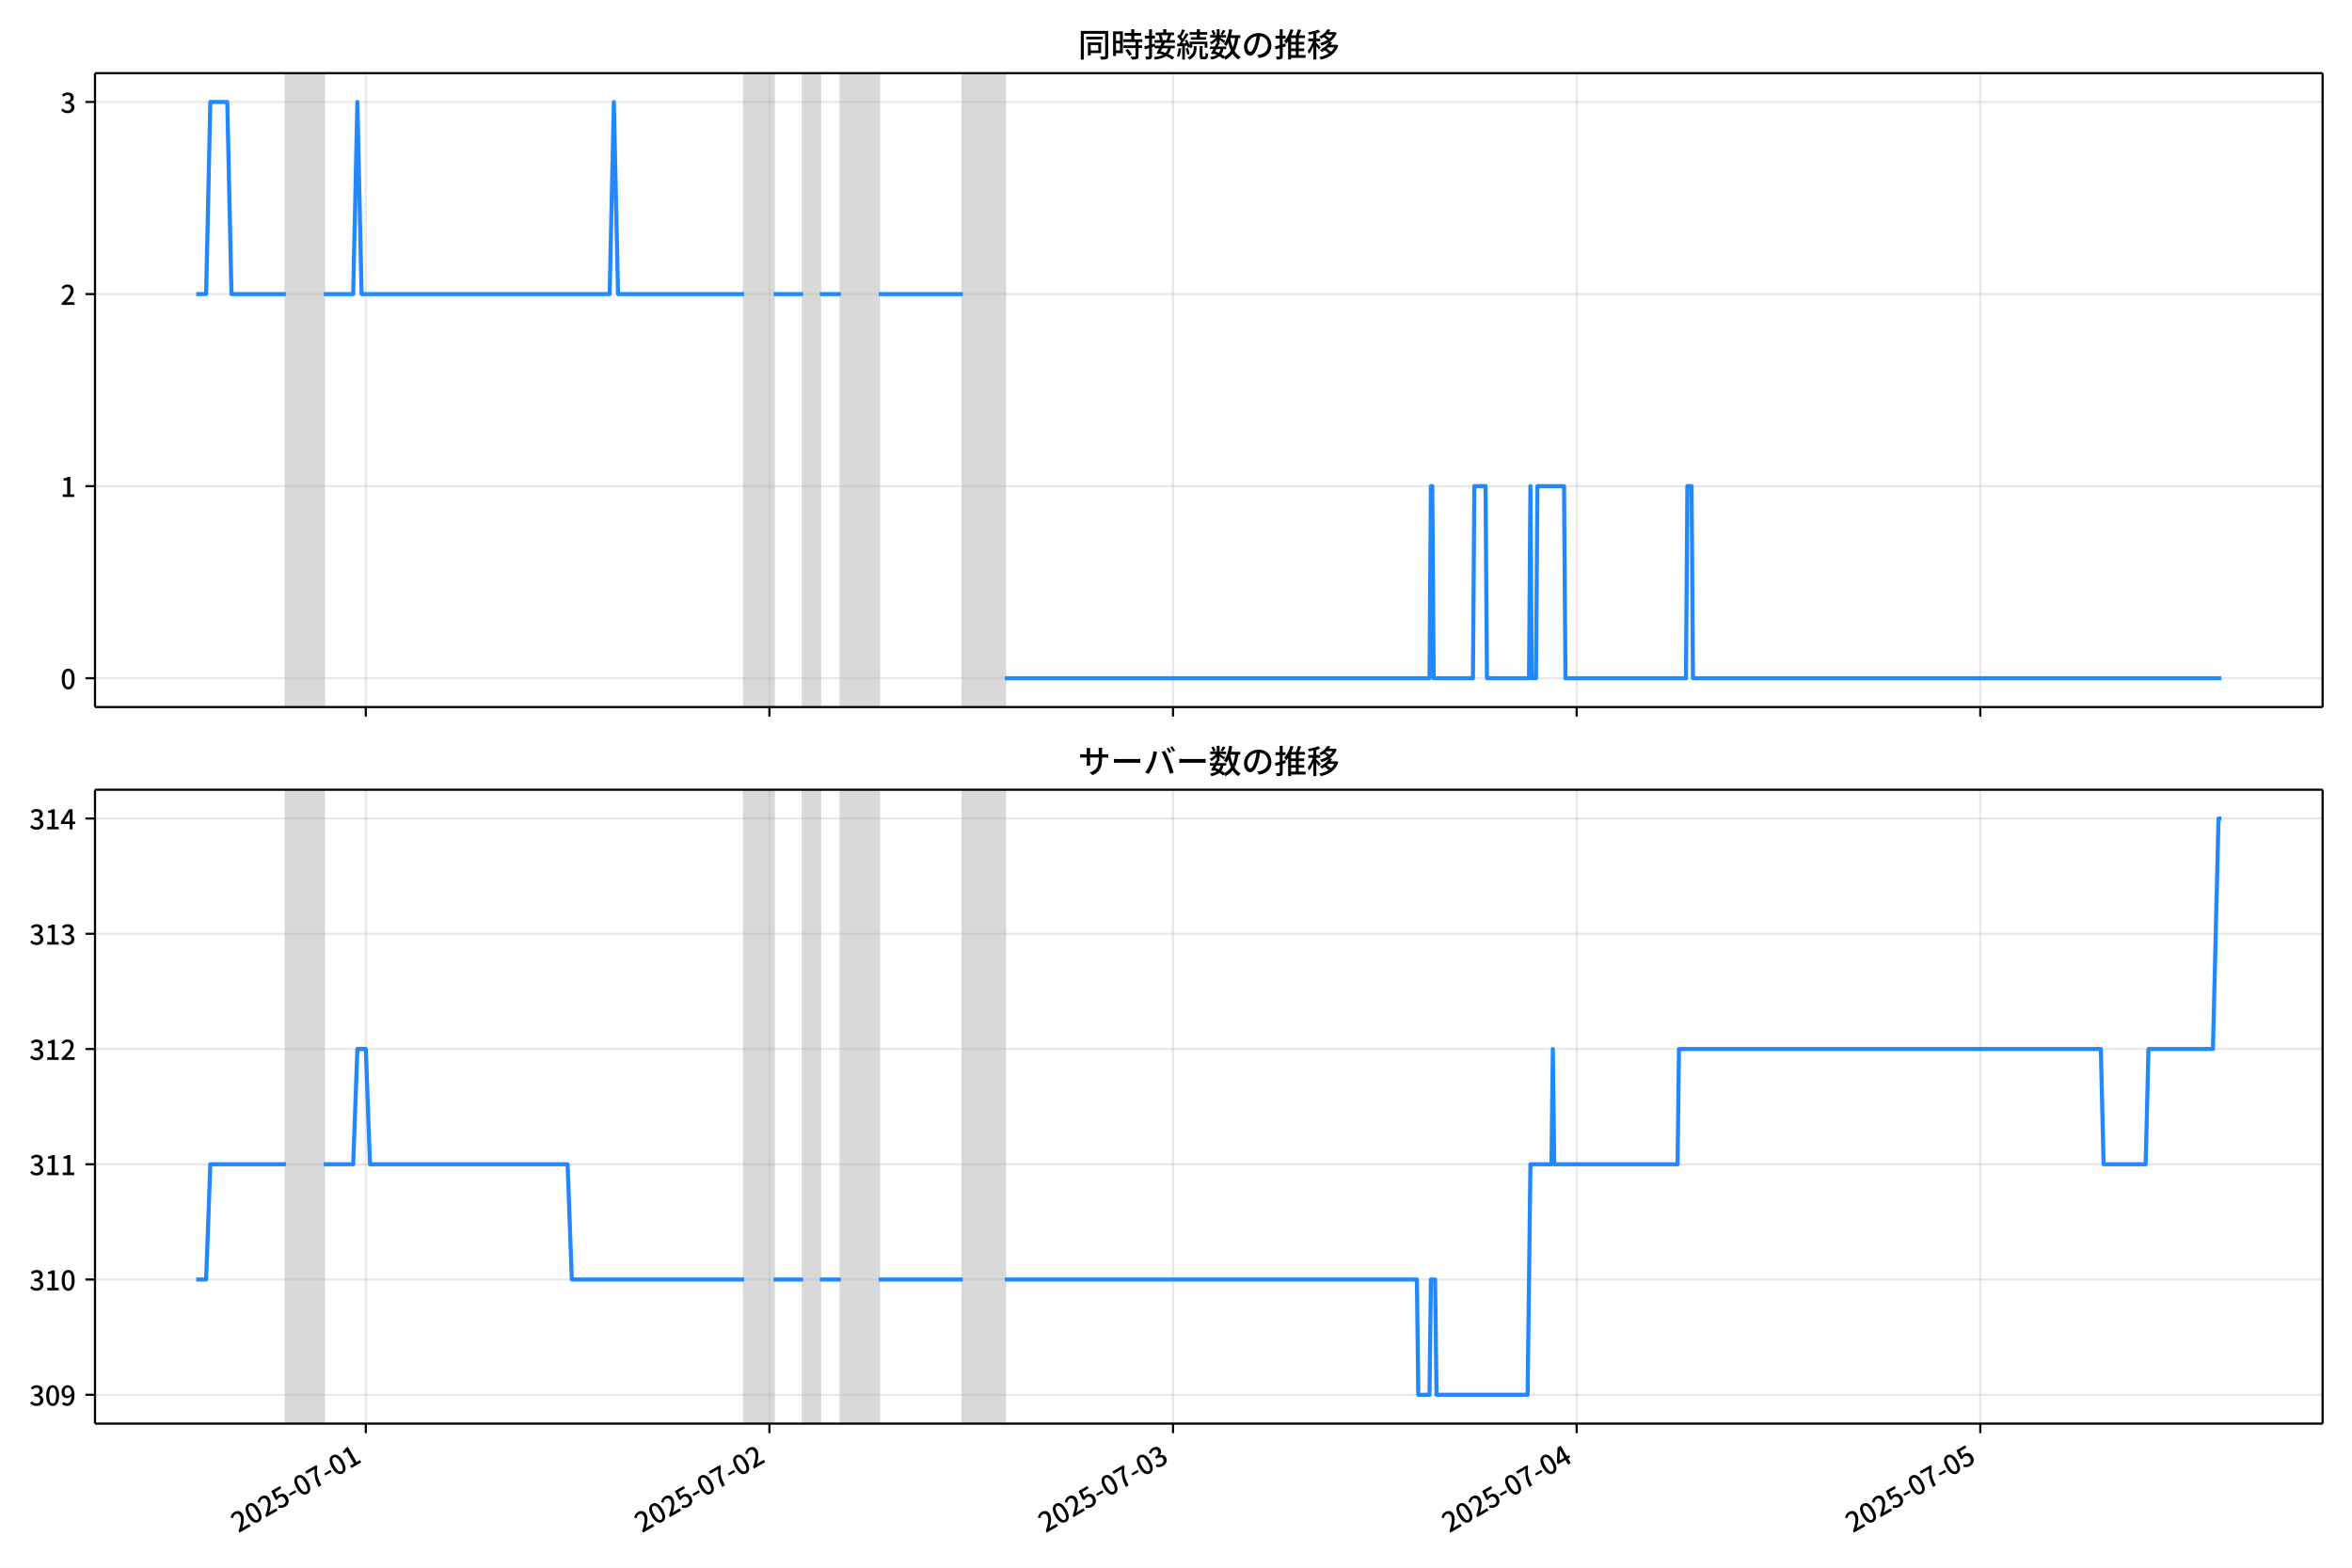
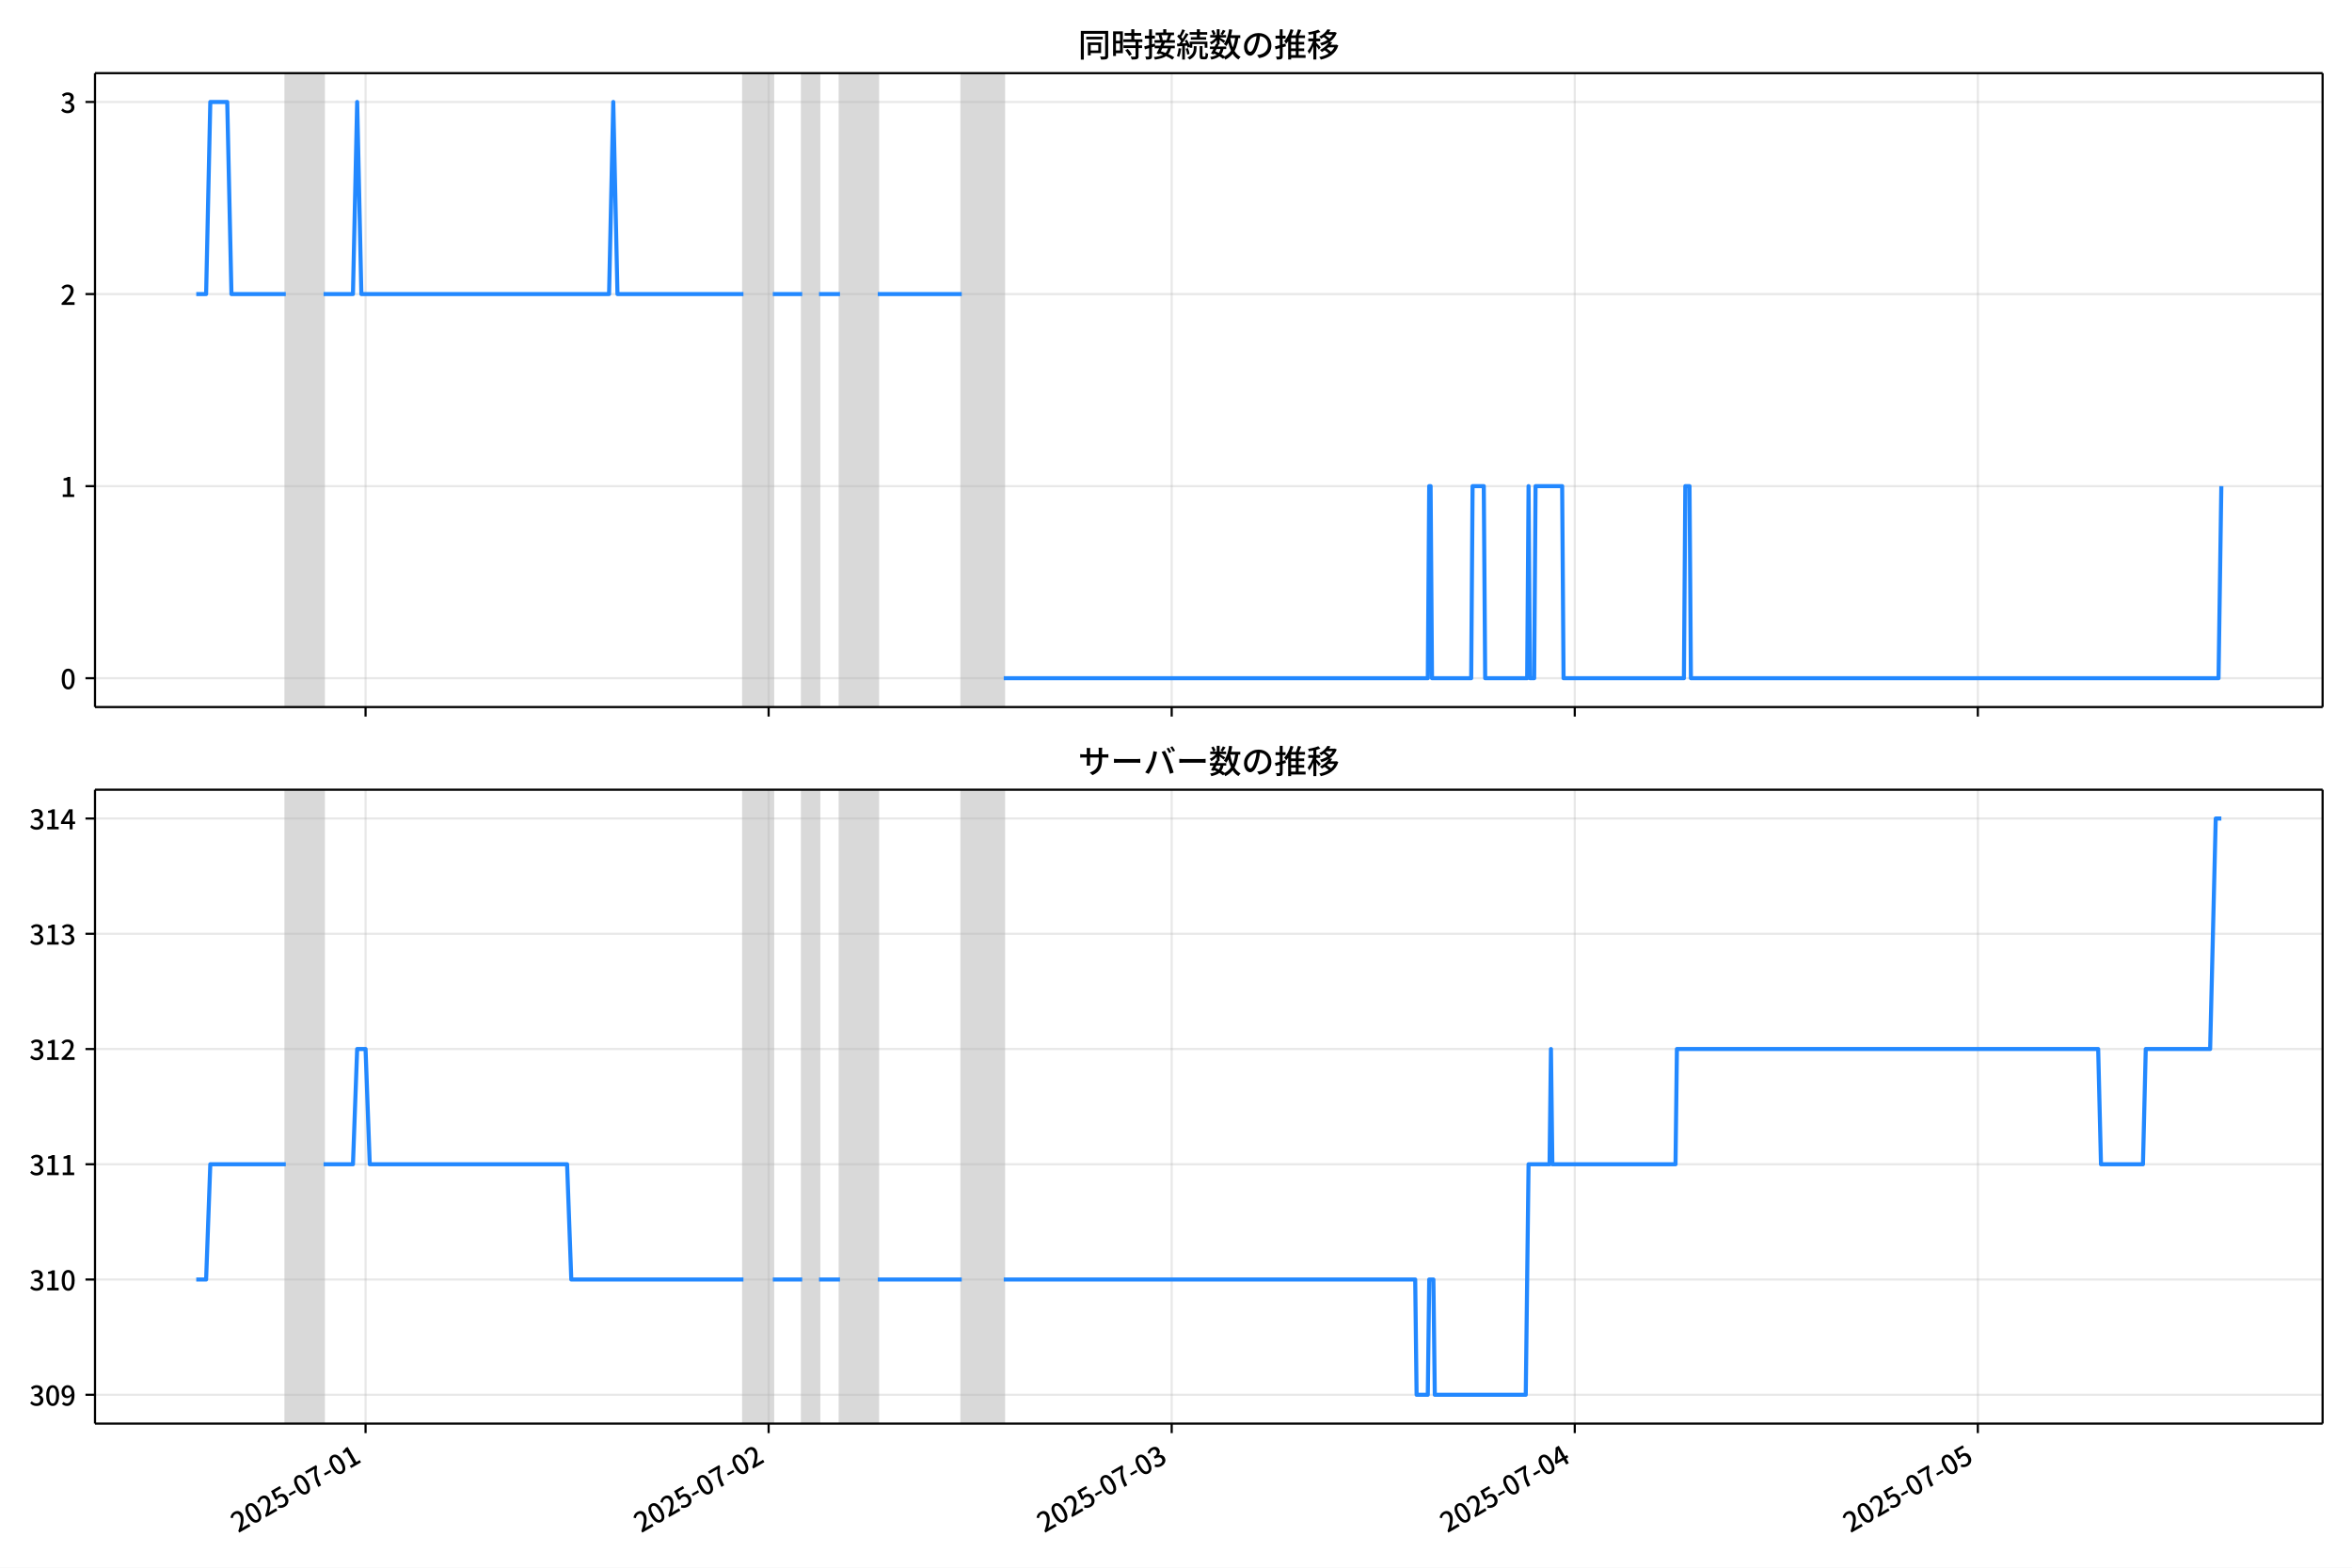
<svg xmlns="http://www.w3.org/2000/svg" xmlns:xlink="http://www.w3.org/1999/xlink" version="1.1" viewBox="0 0 864 576">
  <defs>
    <style type="text/css">*{stroke-linejoin: round; stroke-linecap: butt}</style>
  </defs>
  <g id="y">
    <g id="z">
      <path d="m0 576h864v-576h-864z" fill="#fff" />
    </g>
    <g id="aa">
      <g id="ab">
        <path d="m34.9 259.78h818.3v-232.9h-818.3z" fill="#fff" />
      </g>
      <g id="ac">
-         <path d="m105.03 259.78h13.9v-232.9h-13.9z" clip-path="url(#c)" fill="#808080" opacity=".3" stroke="#808080" />
+         <path d="m104.98 259.78h13.881v-232.9h-13.881z" clip-path="url(#c)" fill="#808080" opacity=".3" stroke="#808080" />
      </g>
      <g id="ad">
-         <path d="m273.38 259.78h10.811v-232.9h-10.811z" clip-path="url(#c)" fill="#808080" opacity=".3" stroke="#808080" />
+         <path d="m273.1 259.78h10.796v-232.9h-10.796z" clip-path="url(#c)" fill="#808080" opacity=".3" stroke="#808080" />
      </g>
      <g id="ae">
-         <path d="m295 259.78h6.178v-232.9h-6.178z" clip-path="url(#c)" fill="#808080" opacity=".3" stroke="#808080" />
+         <path d="m294.69 259.78h6.169v-232.9h-6.169z" clip-path="url(#c)" fill="#808080" opacity=".3" stroke="#808080" />
      </g>
      <g id="af">
-         <path d="m308.9 259.78h13.9v-232.9h-13.9z" clip-path="url(#c)" fill="#808080" opacity=".3" stroke="#808080" />
+         <path d="m308.57 259.78h13.881v-232.9h-13.881z" clip-path="url(#c)" fill="#808080" opacity=".3" stroke="#808080" />
      </g>
      <g id="ag">
-         <path d="m353.69 259.78h15.445v-232.9h-15.445z" clip-path="url(#c)" fill="#808080" opacity=".3" stroke="#808080" />
+         <path d="m353.3 259.78h15.423v-232.9h-15.423z" clip-path="url(#c)" fill="#808080" opacity=".3" stroke="#808080" />
      </g>
      <g id="ah">
        <g id="ai">
          <g id="aj">
-             <path d="m134.37 259.78v-232.9" clip-path="url(#c)" fill="none" stroke="#b0b0b0" stroke-linecap="square" stroke-opacity=".3" stroke-width=".8" />
+             <path d="m134.29 259.78v-232.9" clip-path="url(#c)" fill="none" stroke="#b0b0b0" stroke-linecap="square" stroke-opacity=".3" stroke-width=".8" />
          </g>
          <g id="ak">
            <defs>
              <path id="e" d="m0 0v3.5" stroke="#000" stroke-width=".8" />
            </defs>
-             <use x="134.374" y="259.778" stroke="#000000" stroke-width=".8" xlink:href="#e" />
+             <use x="134.288" y="259.778" stroke="#000000" stroke-width=".8" xlink:href="#e" />
          </g>
        </g>
        <g id="al">
          <g id="am">
-             <path d="m282.64 259.78v-232.9" clip-path="url(#c)" fill="none" stroke="#b0b0b0" stroke-linecap="square" stroke-opacity=".3" stroke-width=".8" />
+             <path d="m282.35 259.78v-232.9" clip-path="url(#c)" fill="none" stroke="#b0b0b0" stroke-linecap="square" stroke-opacity=".3" stroke-width=".8" />
          </g>
          <g id="an">
-             <use x="282.644" y="259.778" stroke="#000000" stroke-width=".8" xlink:href="#e" />
+             <use x="282.353" y="259.778" stroke="#000000" stroke-width=".8" xlink:href="#e" />
          </g>
        </g>
        <g id="ao">
          <g id="ap">
-             <path d="m430.91 259.78v-232.9" clip-path="url(#c)" fill="none" stroke="#b0b0b0" stroke-linecap="square" stroke-opacity=".3" stroke-width=".8" />
+             <path d="m430.42 259.78v-232.9" clip-path="url(#c)" fill="none" stroke="#b0b0b0" stroke-linecap="square" stroke-opacity=".3" stroke-width=".8" />
          </g>
          <g id="aq">
-             <use x="430.914" y="259.778" stroke="#000000" stroke-width=".8" xlink:href="#e" />
+             <use x="430.418" y="259.778" stroke="#000000" stroke-width=".8" xlink:href="#e" />
          </g>
        </g>
        <g id="ar">
          <g id="as">
-             <path d="m579.18 259.78v-232.9" clip-path="url(#c)" fill="none" stroke="#b0b0b0" stroke-linecap="square" stroke-opacity=".3" stroke-width=".8" />
+             <path d="m578.48 259.78v-232.9" clip-path="url(#c)" fill="none" stroke="#b0b0b0" stroke-linecap="square" stroke-opacity=".3" stroke-width=".8" />
          </g>
          <g id="at">
-             <use x="579.184" y="259.778" stroke="#000000" stroke-width=".8" xlink:href="#e" />
+             <use x="578.483" y="259.778" stroke="#000000" stroke-width=".8" xlink:href="#e" />
          </g>
        </g>
        <g id="au">
          <g id="av">
-             <path d="m727.45 259.78v-232.9" clip-path="url(#c)" fill="none" stroke="#b0b0b0" stroke-linecap="square" stroke-opacity=".3" stroke-width=".8" />
+             <path d="m726.55 259.78v-232.9" clip-path="url(#c)" fill="none" stroke="#b0b0b0" stroke-linecap="square" stroke-opacity=".3" stroke-width=".8" />
          </g>
          <g id="aw">
-             <use x="727.454" y="259.778" stroke="#000000" stroke-width=".8" xlink:href="#e" />
+             <use x="726.549" y="259.778" stroke="#000000" stroke-width=".8" xlink:href="#e" />
          </g>
        </g>
      </g>
      <g id="ax">
        <g id="ay">
          <g id="az">
            <path d="m34.9 249.19h818.3" clip-path="url(#c)" fill="none" stroke="#b0b0b0" stroke-linecap="square" stroke-opacity=".3" stroke-width=".8" />
          </g>
          <g id="ba">
            <defs>
              <path id="f" d="m0 0h-3.5" stroke="#000" stroke-width=".8" />
            </defs>
            <use x="34.9" y="249.191" stroke="#000000" stroke-width=".8" xlink:href="#f" />
          </g>
          <g id="bb">
            <g transform="translate(22.2 253.18) scale(.1 -.1)">
              <defs>
                <path id="a" transform="scale(.015625)" d="m1830-90q-460 0-806 275-346 276-535 823-188 547-188 1366 0 820 188 1357 189 538 535 803 346 266 806 266 461 0 800-269 340-269 528-803 189-534 189-1354 0-819-189-1366-188-547-528-823-339-275-800-275zm0 589q237 0 422 185 186 186 288 599 103 413 103 1091 0 679-103 1082-102 403-288 582-185 180-422 180-236 0-422-180-186-179-292-582-105-403-105-1082 0-678 105-1091 106-413 292-599 186-185 422-185z" />
              </defs>
              <use xlink:href="#a" />
            </g>
          </g>
        </g>
        <g id="bc">
          <g id="bd">
            <path d="m34.9 178.62h818.3" clip-path="url(#c)" fill="none" stroke="#b0b0b0" stroke-linecap="square" stroke-opacity=".3" stroke-width=".8" />
          </g>
          <g id="be">
            <use x="34.9" y="178.616" stroke="#000000" stroke-width=".8" xlink:href="#f" />
          </g>
          <g id="bf">
            <g transform="translate(22.2 182.6) scale(.1 -.1)">
              <defs>
                <path id="i" transform="scale(.015625)" d="m544 0v608h1037v3277h-845v467q333 58 579 147 247 90 451 218h557v-4109h915v-608h-2694z" />
              </defs>
              <use xlink:href="#i" />
            </g>
          </g>
        </g>
        <g id="bg">
          <g id="bh">
            <path d="m34.9 108.04h818.3" clip-path="url(#c)" fill="none" stroke="#b0b0b0" stroke-linecap="square" stroke-opacity=".3" stroke-width=".8" />
          </g>
          <g id="bi">
            <use x="34.9" y="108.041" stroke="#000000" stroke-width=".8" xlink:href="#f" />
          </g>
          <g id="bj">
            <g transform="translate(22.2 112.03) scale(.1 -.1)">
              <defs>
                <path id="d" transform="scale(.015625)" d="m282 0v429q697 621 1164 1136 468 515 701 956 234 442 234 826 0 256-87 451-86 196-262 301-176 106-445 106-275 0-506-151-230-150-422-368l-416 410q301 333 637 518 336 186 803 186 429 0 749-176t496-493 176-745q0-455-224-919t-615-935q-390-470-889-950 186 20 394 36t374 16h1184v-634h-3046z" />
              </defs>
              <use xlink:href="#d" />
            </g>
          </g>
        </g>
        <g id="bk">
          <g id="bl">
            <path d="m34.9 37.466h818.3" clip-path="url(#c)" fill="none" stroke="#b0b0b0" stroke-linecap="square" stroke-opacity=".3" stroke-width=".8" />
          </g>
          <g id="bm">
            <use x="34.9" y="37.466" stroke="#000000" stroke-width=".8" xlink:href="#f" />
          </g>
          <g id="bn">
            <g transform="translate(22.2 41.451) scale(.1 -.1)">
              <defs>
                <path id="h" transform="scale(.015625)" d="m1715-90q-371 0-656 90t-503 240q-217 150-377 323l359 474q211-205 479-359 269-153 634-153 269 0 467 92 199 93 311 266t112 423q0 256-125 451t-429 300q-304 106-835 106v551q467 0 732 105 266 106 384 291 119 186 119 423 0 307-192 489-192 183-531 183-269 0-503-119-233-118-438-316l-384 460q282 256 614 413 333 157 737 157 422 0 748-144 327-144 512-413 186-269 186-659 0-403-221-685-221-281-592-422v-26q269-70 490-227t349-400 128-557q0-422-215-726-214-304-573-468-358-163-787-163z" />
              </defs>
              <use xlink:href="#h" />
            </g>
          </g>
        </g>
      </g>
      <g id="bo">
-         <path d="m72.095 108.04h3.626l1.541-70.575h6.229l1.548 70.575h19.989m13.9 0h10.811l1.544-70.575 1.544 70.575h91.124l1.544-70.575 1.544 70.575h46.334m10.811 0h10.811m6.178 0h7.722m13.9 0h30.89m15.445 141.15h155.99l.515-70.575h.515l.515 70.575h14.415l.515-70.575h4.119l.515 70.575h15.445l.515-70.575.515 70.575h1.544l.515-70.575h9.782l.515 70.575h44.275l.515-70.575h1.544l.515 70.575h194.09v0" clip-path="url(#c)" fill="none" stroke="#28f" stroke-linecap="square" stroke-width="1.5" />
+         <path d="m72.095 108.04h3.621l1.539-70.575h6.221l1.546 70.575h19.961m13.881 0h10.796l1.542-70.575 1.542 70.575h90.998l1.542-70.575 1.542 70.575h46.27m10.796 0h10.796m6.169 0h7.712m13.881 0h30.847m15.423 141.15h155.78l.514-70.575h.514l.514 70.575h14.395l.514-70.575h4.113l.514 70.575h15.423l.514-70.575.514 70.575h1.542l.514-70.575h9.768l.514 70.575h44.214l.514-70.575h1.542l.514 70.575h193.82l1.028-70.575v0" clip-path="url(#c)" fill="none" stroke="#28f" stroke-linecap="square" stroke-width="1.5" />
      </g>
      <g id="bp">
        <path d="m34.9 259.78v-232.9" fill="none" stroke="#000" stroke-linecap="square" stroke-width=".8" />
      </g>
      <g id="bq">
        <path d="m853.2 259.78v-232.9" fill="none" stroke="#000" stroke-linecap="square" stroke-width=".8" />
      </g>
      <g id="br">
        <path d="m34.9 259.78h818.3" fill="none" stroke="#000" stroke-linecap="square" stroke-width=".8" />
      </g>
      <g id="bs">
        <path d="m34.9 26.88h818.3" fill="none" stroke="#000" stroke-linecap="square" stroke-width=".8" />
      </g>
      <g id="bt">
        <g transform="translate(396.05 20.88) scale(.12 -.12)">
          <defs>
            <path id="u" transform="scale(.015625)" d="m1587 3936h3232v-518h-3232v518zm320-1114h557v-2534h-557v2534zm301 0h2291v-2086h-2291v512h1734v1069h-1734v505zm-1683 2260h5113v-570h-4524v-5056h-589v5626zm4768 0h595v-4896q0-250-67-397t-227-218q-160-77-426-96t-675-19q-13 83-45 192t-77 218q-45 108-89 185 281-13 527-13 247 0 330 0 83 7 118 42 36 35 36 112v4890z" />
            <path id="s" transform="scale(.015625)" d="m2714 4672h3238v-525h-3238v525zm-244-1235h3712v-538h-3712v538zm20-1184h3635v-531h-3635v531zm1523 3155h595v-2310h-595v2310zm832-2451h589v-2823q0-230-61-364-61-135-227-199-167-70-423-86t-633-16q-20 121-78 285-57 163-121 284 275-6 509-9t310-3q77 6 106 28 29 23 29 93v2810zm-2023-1677 487 282q153-160 313-352t294-381q135-189 206-343l-519-313q-64 153-189 348-124 196-278 394-154 199-314 365zm-2086 3718h1619v-4281h-1619v544h1056v3187h-1056v550zm32-1843h1293v-537h-1293v537zm-320 1843h563v-4832h-563v4832z" />
            <path id="t" transform="scale(.015625)" d="m3866 5408h614v-870h-614v870zm-1479-653h3597v-518h-3597v518zm-230-1485h4e3v-518h-4e3v518zm825 922 519 102q64-160 121-342 58-182 96-352 39-170 45-304l-544-128q-6 134-42 313-35 180-83 365-48 186-112 346zm1856 109 589-71q-96-275-202-557-105-281-195-486l-518 77q58 147 122 329 64 183 118 372t86 336zm-2643-2106h3943v-518h-3943v518zm1408 685 602-115q-167-371-362-784t-390-797-362-685l-525 179q160 288 346 666t368 784 323 752zm-659-2157 358 403q352-102 733-240 381-137 752-304 371-166 697-336 327-169 558-329l-384-461q-218 160-532 336-313 176-685 345-371 170-755 323-384 154-742 263zm1894 1114 583-71q-122-550-353-944-230-393-604-662t-922-435q-547-167-1296-269-25 128-93 269-67 141-137 230 678 64 1168 192t819 349q330 221 531 550 202 330 304 791zm-4684 217q396 90 953 240 557 151 1120 311l77-544q-525-154-1053-311-528-156-963-284l-134 588zm121 2093h1965v-563h-1965v563zm819 1248h576v-5229q0-236-51-374t-192-208q-141-77-355-99-214-23-541-16-13 115-64 288t-109 294q205-6 381-6t234 0q64 0 92 28 29 29 29 93v5229z" />
            <path id="r" transform="scale(.015625)" d="m4058 5408h595v-1798h-595v1798zm-1415-563h3443v-499h-3443v499zm231-992h3008v-499h-3008v499zm-224-877h3475v-1203h-531v729h-2432v-729h-512v1203zm1964-877h551v-1881q0-122 22-157 23-35 106-35 25 0 92 0 68 0 135 0t99 0q51 0 83 54t45 224 19 515q90-70 234-131t259-93q-19-429-83-662-64-234-183-326-118-93-316-93-39 0-103 0t-134 0-138 0q-67 0-99 0-237 0-365 64t-176 218q-48 153-48 422v1881zm-1164-6h550v-455q0-243-48-528-48-284-186-579-137-294-409-572-272-279-727-503-70 90-192 208-121 118-230 195 416 205 665 438 250 234 371 474 122 240 164 467 42 228 42 413v442zm-2240 3309 524-192q-121-244-259-503-137-259-275-496t-259-416l-410 173q122 186 246 438 125 253 240 515 116 263 193 481zm716-743 500-230q-224-359-496-756-272-396-548-764-275-368-518-650l-358 205q179 211 377 483 199 272 387 569 189 298 358 592 170 295 298 551zm-1721-665 307 403q166-154 339-340 173-185 320-364t224-327l-326-460q-77 160-218 348-141 189-314 384-172 196-332 356zm1485-832 435 179q128-211 249-458 122-246 215-474 93-227 137-412l-473-211q-32 185-119 422-86 237-201 486-115 250-243 468zm-1530-583q422 26 998 54 576 29 1184 68l7-499q-570-45-1127-84-556-38-992-70l-70 531zm1702-992 436 135q121-276 214-596t118-556l-454-148q-26 237-112 563-86 327-202 602zm-1363 109 499-83q-57-455-163-897-105-441-253-748-51 32-134 73-83 42-170 83-86 42-144 62 148 294 234 697t131 813zm691 627h525v-2861h-525v2861z" />
            <path id="m" transform="scale(.015625)" d="m224 2022h3187v-499h-3187v499zm51 2247h3111v-487h-3111v487zm1127-1735 563-121q-154-320-333-672t-352-679q-173-326-326-582l-532 173q148 243 324 566t345 669q170 346 311 646zm934-832 563-64q-89-480-262-838t-461-614-701-432-976-298q-25 128-99 269t-157 237q659 102 1085 303 426 202 666 554t342 883zm422 3597 519-211q-147-218-298-436-150-217-278-377l-403 186q121 173 252 413 132 240 208 425zm-1203 109h563v-2957h-563v2957zm-1075-320 448 186q134-192 246-420 112-227 157-393l-467-211q-38 172-147 406t-237 432zm1094-1050 397-236q-160-263-400-529-240-265-519-489-278-224-553-378-51 103-141 237-89 135-179 218 269 109 534 294 266 186 493 416 228 231 368 467zm487-204q83-45 246-145 163-99 352-211t346-211 221-150l-327-423q-83 77-230 198-147 122-317 253-170 132-327 250-156 119-259 189l295 250zm1798 396h2311v-556h-2311v556zm115 1178 615-90q-103-640-263-1235t-384-1101q-224-505-512-889-44 57-134 134t-186 157-166 125q275 339 473 796 199 458 340 995 141 538 217 1108zm1223-1510 614-58q-147-1101-445-1940-297-838-813-1443-515-604-1321-1014-26 71-90 177-64 105-134 208-70 102-128 159 742 346 1212 880 471 535 730 1290 260 755 375 1741zm-1005-135q134-851 387-1597 253-745 659-1305 407-560 1002-874-70-57-154-150-83-93-154-189-70-96-121-179-633 371-1056 988-422 618-688 1434-265 816-425 1783l550 89zm-3309-3065 327 416q377-148 754-330 378-182 701-378 324-195 548-368l-416-435q-211 179-519 378-307 198-666 383-358 186-729 334z" />
            <path id="q" transform="scale(.015625)" d="m3686 4378q-64-493-163-1041-99-547-265-1084-192-653-432-1104t-522-688-595-237q-320 0-596 221-275 221-448 621-172 400-172 931 0 537 220 1017 221 480 611 851 391 372 909 583 519 211 1121 211 576 0 1040-186 464-185 793-515 330-329 502-771 173-441 173-941 0-672-278-1194-278-521-816-851-538-329-1318-444l-378 601q166 20 307 42t263 48q307 70 585 217 279 148 496 375 218 227 342 534 125 308 125 692t-122 713q-121 330-358 573-236 243-582 380-346 138-781 138-525 0-935-186-409-185-694-489-284-304-432-656-147-352-147-678 0-365 89-605 90-240 224-355 135-115 276-115t288 144 297 457q151 314 298 800 147 461 246 982 100 522 145 1021l684-12z" />
            <path id="n" transform="scale(.015625)" d="m2995 2925h2893v-519h-2893v519zm0-1280h2893v-519h-2893v519zm-64-1299h3232v-557h-3232v557zm1312 3577h563v-3763h-563v3763zm429 1466 634-141q-154-390-340-794-185-403-339-684l-512 140q103 199 208 458 106 259 195 528 90 269 154 493zm-1472 25 582-147q-153-518-371-1018-217-499-483-931t-573-758q-38 64-109 160-70 96-147 198-77 103-141 160 416 416 733 1034t509 1302zm128-1203h2720v-537h-2720v-4205h-582v4422l313 320h269zm-3174-2157q396 90 953 240 557 151 1120 311l77-544q-525-154-1053-311-528-156-963-284l-134 588zm121 2093h1965v-563h-1965v563zm819 1248h576v-5229q0-236-51-374t-192-208q-141-77-355-99-214-23-541-16-13 115-64 288t-109 294q205-6 381-6t234 0q64 0 92 28 29 29 29 93v5229z" />
            <path id="l" transform="scale(.015625)" d="m4051 5402 595-109q-281-493-729-941t-1107-806q-39 64-106 144t-141 153q-73 74-137 119 608 288 1011 678t614 762zm-77-557h1511v-493h-1863l352 493zm1293 0h109l109 25 384-179q-192-505-496-905t-695-701q-390-301-845-519-454-217-947-358-44 109-137 253t-176 227q448 109 867 294 419 186 777 445 359 259 631 592t419 730v96zm-1990-954 377 307q167-96 336-218 170-121 320-249 151-128 247-237l-397-332q-90 108-237 236t-317 259q-169 132-329 234zm1107-934 595-109q-307-538-803-1031-496-492-1232-876-38 64-102 144t-138 156q-74 77-138 116 455 217 807 483t604 554q253 288 407 563zm-90-589h1460v-506h-1818l358 506zm1268 0h121l109 26 384-167q-192-614-531-1075t-787-794q-448-332-983-553-534-221-1129-355-45 115-132 269-86 153-176 249 551 96 1043 285 493 189 903 473 410 285 714 669t464 883v90zm-2132-1056 410 339q186-102 384-237 198-134 371-275t282-269l-435-371q-103 128-270 272-166 144-361 288t-381 253zm-2150 3533h589v-5376h-589v5376zm-992-1242h2336v-569h-2336v569zm1024-224 365-160q-96-339-231-707-134-368-291-727-157-358-336-672-179-313-365-537-44 128-134 291t-160 272q173 192 339 457 167 266 323 570 157 304 282 618t208 595zm941 1946 416-467q-314-122-695-221-380-99-784-173-403-74-780-131-20 102-71 236-51 135-102 231 358 58 732 138 375 80 711 179t573 208zm-397-2579q58-45 179-170 122-125 266-266 144-140 259-265t160-183l-352-473q-58 102-157 255-99 154-218 317-118 164-227 311-108 147-185 237l275 237z" />
          </defs>
          <use xlink:href="#u" />
          <use transform="translate(100)" xlink:href="#s" />
          <use transform="translate(200)" xlink:href="#t" />
          <use transform="translate(300)" xlink:href="#r" />
          <use transform="translate(400)" xlink:href="#m" />
          <use transform="translate(500)" xlink:href="#q" />
          <use transform="translate(600)" xlink:href="#n" />
          <use transform="translate(700)" xlink:href="#l" />
        </g>
      </g>
    </g>
    <g id="bu">
      <g id="bv">
        <path d="m34.9 523.06h818.3v-232.9h-818.3z" fill="#fff" />
      </g>
      <g id="bw">
-         <path d="m105.03 523.06h13.9v-232.9h-13.9z" clip-path="url(#b)" fill="#808080" opacity=".3" stroke="#808080" />
+         <path d="m104.98 523.06h13.881v-232.9h-13.881z" clip-path="url(#b)" fill="#808080" opacity=".3" stroke="#808080" />
      </g>
      <g id="bx">
-         <path d="m273.38 523.06h10.811v-232.9h-10.811z" clip-path="url(#b)" fill="#808080" opacity=".3" stroke="#808080" />
+         <path d="m273.1 523.06h10.796v-232.9h-10.796z" clip-path="url(#b)" fill="#808080" opacity=".3" stroke="#808080" />
      </g>
      <g id="by">
-         <path d="m295 523.06h6.178v-232.9h-6.178z" clip-path="url(#b)" fill="#808080" opacity=".3" stroke="#808080" />
+         <path d="m294.69 523.06h6.169v-232.9h-6.169z" clip-path="url(#b)" fill="#808080" opacity=".3" stroke="#808080" />
      </g>
      <g id="bz">
-         <path d="m308.9 523.06h13.9v-232.9h-13.9z" clip-path="url(#b)" fill="#808080" opacity=".3" stroke="#808080" />
+         <path d="m308.57 523.06h13.881v-232.9h-13.881z" clip-path="url(#b)" fill="#808080" opacity=".3" stroke="#808080" />
      </g>
      <g id="ca">
-         <path d="m353.69 523.06h15.445v-232.9h-15.445z" clip-path="url(#b)" fill="#808080" opacity=".3" stroke="#808080" />
+         <path d="m353.3 523.06h15.423v-232.9h-15.423z" clip-path="url(#b)" fill="#808080" opacity=".3" stroke="#808080" />
      </g>
      <g id="cb">
        <g id="cc">
          <g id="cd">
-             <path d="m134.37 523.06v-232.9" clip-path="url(#b)" fill="none" stroke="#b0b0b0" stroke-linecap="square" stroke-opacity=".3" stroke-width=".8" />
+             <path d="m134.29 523.06v-232.9" clip-path="url(#b)" fill="none" stroke="#b0b0b0" stroke-linecap="square" stroke-opacity=".3" stroke-width=".8" />
          </g>
          <g id="ce">
-             <use x="134.374" y="523.055" stroke="#000000" stroke-width=".8" xlink:href="#e" />
+             <use x="134.288" y="523.055" stroke="#000000" stroke-width=".8" xlink:href="#e" />
          </g>
          <g id="cf">
-             <g transform="translate(87.584 563.33) rotate(-30) scale(.1 -.1)">
+             <g transform="translate(87.498 563.33) rotate(-30) scale(.1 -.1)">
              <defs>
                <path id="j" transform="scale(.015625)" d="m1715-90q-365 0-653 90t-506 237q-217 147-383 307l352 480q134-134 294-246t361-183q202-70 452-70 262 0 473 118 212 119 333 346 122 227 122 541 0 460-247 716-246 256-649 256-224 0-384-64t-365-198l-365 237 141 2240h2387v-627h-1747l-109-1204q154 77 307 118 154 42 340 42 397 0 723-160t518-490q192-329 192-847 0-519-224-887t-586-560q-361-192-777-192z" />
                <path id="g" transform="scale(.015625)" d="m301 1536v544h1689v-544h-1689z" />
                <path id="k" transform="scale(.015625)" d="m1235 0q32 646 109 1187t224 1024 384 941 576 938h-2208v627h3027v-455q-409-512-665-989-256-476-397-969t-205-1053-90-1251h-755z" />
              </defs>
              <use xlink:href="#d" />
              <use transform="translate(57)" xlink:href="#a" />
              <use transform="translate(114)" xlink:href="#d" />
              <use transform="translate(171)" xlink:href="#j" />
              <use transform="translate(228)" xlink:href="#g" />
              <use transform="translate(263.7)" xlink:href="#a" />
              <use transform="translate(320.7)" xlink:href="#k" />
              <use transform="translate(377.7)" xlink:href="#g" />
              <use transform="translate(413.4)" xlink:href="#a" />
              <use transform="translate(470.4)" xlink:href="#i" />
            </g>
          </g>
        </g>
        <g id="cg">
          <g id="ch">
-             <path d="m282.64 523.06v-232.9" clip-path="url(#b)" fill="none" stroke="#b0b0b0" stroke-linecap="square" stroke-opacity=".3" stroke-width=".8" />
+             <path d="m282.35 523.06v-232.9" clip-path="url(#b)" fill="none" stroke="#b0b0b0" stroke-linecap="square" stroke-opacity=".3" stroke-width=".8" />
          </g>
          <g id="ci">
-             <use x="282.644" y="523.055" stroke="#000000" stroke-width=".8" xlink:href="#e" />
+             <use x="282.353" y="523.055" stroke="#000000" stroke-width=".8" xlink:href="#e" />
          </g>
          <g id="cj">
-             <g transform="translate(235.85 563.33) rotate(-30) scale(.1 -.1)">
+             <g transform="translate(235.56 563.33) rotate(-30) scale(.1 -.1)">
              <use xlink:href="#d" />
              <use transform="translate(57)" xlink:href="#a" />
              <use transform="translate(114)" xlink:href="#d" />
              <use transform="translate(171)" xlink:href="#j" />
              <use transform="translate(228)" xlink:href="#g" />
              <use transform="translate(263.7)" xlink:href="#a" />
              <use transform="translate(320.7)" xlink:href="#k" />
              <use transform="translate(377.7)" xlink:href="#g" />
              <use transform="translate(413.4)" xlink:href="#a" />
              <use transform="translate(470.4)" xlink:href="#d" />
            </g>
          </g>
        </g>
        <g id="ck">
          <g id="cl">
-             <path d="m430.91 523.06v-232.9" clip-path="url(#b)" fill="none" stroke="#b0b0b0" stroke-linecap="square" stroke-opacity=".3" stroke-width=".8" />
+             <path d="m430.42 523.06v-232.9" clip-path="url(#b)" fill="none" stroke="#b0b0b0" stroke-linecap="square" stroke-opacity=".3" stroke-width=".8" />
          </g>
          <g id="cm">
-             <use x="430.914" y="523.055" stroke="#000000" stroke-width=".8" xlink:href="#e" />
+             <use x="430.418" y="523.055" stroke="#000000" stroke-width=".8" xlink:href="#e" />
          </g>
          <g id="cn">
-             <g transform="translate(384.12 563.33) rotate(-30) scale(.1 -.1)">
+             <g transform="translate(383.63 563.33) rotate(-30) scale(.1 -.1)">
              <use xlink:href="#d" />
              <use transform="translate(57)" xlink:href="#a" />
              <use transform="translate(114)" xlink:href="#d" />
              <use transform="translate(171)" xlink:href="#j" />
              <use transform="translate(228)" xlink:href="#g" />
              <use transform="translate(263.7)" xlink:href="#a" />
              <use transform="translate(320.7)" xlink:href="#k" />
              <use transform="translate(377.7)" xlink:href="#g" />
              <use transform="translate(413.4)" xlink:href="#a" />
              <use transform="translate(470.4)" xlink:href="#h" />
            </g>
          </g>
        </g>
        <g id="co">
          <g id="cp">
-             <path d="m579.18 523.06v-232.9" clip-path="url(#b)" fill="none" stroke="#b0b0b0" stroke-linecap="square" stroke-opacity=".3" stroke-width=".8" />
+             <path d="m578.48 523.06v-232.9" clip-path="url(#b)" fill="none" stroke="#b0b0b0" stroke-linecap="square" stroke-opacity=".3" stroke-width=".8" />
          </g>
          <g id="cq">
-             <use x="579.184" y="523.055" stroke="#000000" stroke-width=".8" xlink:href="#e" />
+             <use x="578.483" y="523.055" stroke="#000000" stroke-width=".8" xlink:href="#e" />
          </g>
          <g id="cr">
-             <g transform="translate(532.39 563.33) rotate(-30) scale(.1 -.1)">
+             <g transform="translate(531.69 563.33) rotate(-30) scale(.1 -.1)">
              <defs>
                <path id="o" transform="scale(.015625)" d="m2170 0v3072q0 192 12 457 13 266 20 458h-26q-90-179-183-365-92-185-195-364l-921-1415h2579v-576h-3328v493l1875 2957h858v-4717h-691z" />
              </defs>
              <use xlink:href="#d" />
              <use transform="translate(57)" xlink:href="#a" />
              <use transform="translate(114)" xlink:href="#d" />
              <use transform="translate(171)" xlink:href="#j" />
              <use transform="translate(228)" xlink:href="#g" />
              <use transform="translate(263.7)" xlink:href="#a" />
              <use transform="translate(320.7)" xlink:href="#k" />
              <use transform="translate(377.7)" xlink:href="#g" />
              <use transform="translate(413.4)" xlink:href="#a" />
              <use transform="translate(470.4)" xlink:href="#o" />
            </g>
          </g>
        </g>
        <g id="cs">
          <g id="ct">
-             <path d="m727.45 523.06v-232.9" clip-path="url(#b)" fill="none" stroke="#b0b0b0" stroke-linecap="square" stroke-opacity=".3" stroke-width=".8" />
+             <path d="m726.55 523.06v-232.9" clip-path="url(#b)" fill="none" stroke="#b0b0b0" stroke-linecap="square" stroke-opacity=".3" stroke-width=".8" />
          </g>
          <g id="cu">
-             <use x="727.454" y="523.055" stroke="#000000" stroke-width=".8" xlink:href="#e" />
+             <use x="726.549" y="523.055" stroke="#000000" stroke-width=".8" xlink:href="#e" />
          </g>
          <g id="cv">
-             <g transform="translate(680.66 563.33) rotate(-30) scale(.1 -.1)">
+             <g transform="translate(679.76 563.33) rotate(-30) scale(.1 -.1)">
              <use xlink:href="#d" />
              <use transform="translate(57)" xlink:href="#a" />
              <use transform="translate(114)" xlink:href="#d" />
              <use transform="translate(171)" xlink:href="#j" />
              <use transform="translate(228)" xlink:href="#g" />
              <use transform="translate(263.7)" xlink:href="#a" />
              <use transform="translate(320.7)" xlink:href="#k" />
              <use transform="translate(377.7)" xlink:href="#g" />
              <use transform="translate(413.4)" xlink:href="#a" />
              <use transform="translate(470.4)" xlink:href="#j" />
            </g>
          </g>
        </g>
      </g>
      <g id="cw">
        <g id="cx">
          <g id="cy">
            <path d="m34.9 512.47h818.3" clip-path="url(#b)" fill="none" stroke="#b0b0b0" stroke-linecap="square" stroke-opacity=".3" stroke-width=".8" />
          </g>
          <g id="cz">
            <use x="34.9" y="512.469" stroke="#000000" stroke-width=".8" xlink:href="#f" />
          </g>
          <g id="da">
            <g transform="translate(10.8 516.45) scale(.1 -.1)">
              <defs>
                <path id="v" transform="scale(.015625)" d="m1562-90q-410 0-708 150-297 151-502 356l403 461q141-160 346-256t422-96q224 0 425 102 202 103 352 333 151 230 237 614 87 384 87 941 0 589-115 970t-323 563-496 182q-205 0-372-118-166-118-262-336t-96-525q0-301 86-512 87-211 259-323 173-112 417-112 224 0 460 141 237 141 448 461l32-544q-134-180-313-314t-371-208-384-74q-391 0-689 166-297 167-467 496-169 330-169 823 0 467 195 816t515 541 698 192q339 0 636-138 298-137 519-419 221-281 349-710t128-1018q0-691-141-1187t-391-807q-249-310-563-461-313-150-652-150z" />
              </defs>
              <use xlink:href="#h" />
              <use transform="translate(57)" xlink:href="#a" />
              <use transform="translate(114)" xlink:href="#v" />
            </g>
          </g>
        </g>
        <g id="db">
          <g id="dc">
            <path d="m34.9 470.12h818.3" clip-path="url(#b)" fill="none" stroke="#b0b0b0" stroke-linecap="square" stroke-opacity=".3" stroke-width=".8" />
          </g>
          <g id="dd">
            <use x="34.9" y="470.124" stroke="#000000" stroke-width=".8" xlink:href="#f" />
          </g>
          <g id="de">
            <g transform="translate(10.8 474.11) scale(.1 -.1)">
              <use xlink:href="#h" />
              <use transform="translate(57)" xlink:href="#i" />
              <use transform="translate(114)" xlink:href="#a" />
            </g>
          </g>
        </g>
        <g id="df">
          <g id="dg">
            <path d="m34.9 427.78h818.3" clip-path="url(#b)" fill="none" stroke="#b0b0b0" stroke-linecap="square" stroke-opacity=".3" stroke-width=".8" />
          </g>
          <g id="dh">
            <use x="34.9" y="427.779" stroke="#000000" stroke-width=".8" xlink:href="#f" />
          </g>
          <g id="di">
            <g transform="translate(10.8 431.76) scale(.1 -.1)">
              <use xlink:href="#h" />
              <use transform="translate(57)" xlink:href="#i" />
              <use transform="translate(114)" xlink:href="#i" />
            </g>
          </g>
        </g>
        <g id="dj">
          <g id="dk">
            <path d="m34.9 385.43h818.3" clip-path="url(#b)" fill="none" stroke="#b0b0b0" stroke-linecap="square" stroke-opacity=".3" stroke-width=".8" />
          </g>
          <g id="dl">
            <use x="34.9" y="385.434" stroke="#000000" stroke-width=".8" xlink:href="#f" />
          </g>
          <g id="dm">
            <g transform="translate(10.8 389.42) scale(.1 -.1)">
              <use xlink:href="#h" />
              <use transform="translate(57)" xlink:href="#i" />
              <use transform="translate(114)" xlink:href="#d" />
            </g>
          </g>
        </g>
        <g id="dn">
          <g id="do">
            <path d="m34.9 343.09h818.3" clip-path="url(#b)" fill="none" stroke="#b0b0b0" stroke-linecap="square" stroke-opacity=".3" stroke-width=".8" />
          </g>
          <g id="dp">
            <use x="34.9" y="343.089" stroke="#000000" stroke-width=".8" xlink:href="#f" />
          </g>
          <g id="dq">
            <g transform="translate(10.8 347.07) scale(.1 -.1)">
              <use xlink:href="#h" />
              <use transform="translate(57)" xlink:href="#i" />
              <use transform="translate(114)" xlink:href="#h" />
            </g>
          </g>
        </g>
        <g id="dr">
          <g id="ds">
            <path d="m34.9 300.74h818.3" clip-path="url(#b)" fill="none" stroke="#b0b0b0" stroke-linecap="square" stroke-opacity=".3" stroke-width=".8" />
          </g>
          <g id="dt">
            <use x="34.9" y="300.744" stroke="#000000" stroke-width=".8" xlink:href="#f" />
          </g>
          <g id="du">
            <g transform="translate(10.8 304.73) scale(.1 -.1)">
              <use xlink:href="#h" />
              <use transform="translate(57)" xlink:href="#i" />
              <use transform="translate(114)" xlink:href="#o" />
            </g>
          </g>
        </g>
      </g>
      <g id="dv">
-         <path d="m72.095 470.12h3.626l1.541-42.345h27.766m13.9 0h10.811l1.544-42.345h3.089l1.544 42.345h72.591l1.544 42.345h63.324m10.811 0h10.811m6.178 0h7.722m13.9 0h30.89m15.445 0h151.36l.515 42.345h4.119l.515-42.345h1.544l.515 42.345h33.464l1.03-84.69h7.722l.515-42.345.515 42.345h45.305l.515-42.345h154.96l1.03 42.345h15.445l1.03-42.345h23.682l2.059-84.69h1.03v0" clip-path="url(#b)" fill="none" stroke="#28f" stroke-linecap="square" stroke-width="1.5" />
+         <path d="m72.095 470.12h3.621l1.539-42.345h27.728m13.881 0h10.796l1.542-42.345h3.085l1.542 42.345h72.49l1.542 42.345h63.236m10.796 0h10.796m6.169 0h7.712m13.881 0h30.847m15.423 0h151.15l.514 42.345h4.113l.514-42.345h1.542l.514 42.345h33.417l1.028-84.69h7.712l.514-42.345.514 42.345h45.242l.514-42.345h154.75l1.028 42.345h15.423l1.028-42.345h23.649l2.057-84.69h2.057v0" clip-path="url(#b)" fill="none" stroke="#28f" stroke-linecap="square" stroke-width="1.5" />
      </g>
      <g id="dw">
        <path d="m34.9 523.06v-232.9" fill="none" stroke="#000" stroke-linecap="square" stroke-width=".8" />
      </g>
      <g id="dx">
        <path d="m853.2 523.06v-232.9" fill="none" stroke="#000" stroke-linecap="square" stroke-width=".8" />
      </g>
      <g id="dy">
        <path d="m34.9 523.06h818.3" fill="none" stroke="#000" stroke-linecap="square" stroke-width=".8" />
      </g>
      <g id="dz">
        <path d="m34.9 290.16h818.3" fill="none" stroke="#000" stroke-linecap="square" stroke-width=".8" />
      </g>
      <g id="ea">
        <g transform="translate(396.05 284.16) scale(.12 -.12)">
          <defs>
            <path id="x" transform="scale(.015625)" d="m4685 2893q0-621-84-1111-83-489-288-877-204-387-569-691t-928-560l-544 512q448 167 781 371 333 205 550 503 218 298 323 739 106 442 106 1075v1620q0 192-10 339-9 147-22 217h723q-6-70-22-217t-16-339v-1581zm-2304 2086q-7-64-23-199-16-134-16-313v-2317q0-128 6-256 7-128 13-224 7-96 13-140h-710q6 44 12 140 7 96 13 221 7 125 7 259v2317q0 122-10 256-9 135-28 256h723zm-1978-1197q45-12 144-22t237-20q138-9 285-9h4217q237 0 394 13t246 26v-679q-76 7-240 13-163 6-393 6h-4224q-147 0-282-3-134-3-234-10-99-6-150-12v697z" />
            <path id="p" transform="scale(.015625)" d="m621 2854q109-6 265-16 157-9 339-16 183-6 349-6 128 0 352 0t509 0 598 0q314 0 624 0 311 0 586 0t486 0q212 0 327 0 230 0 416 16t301 22v-793q-109 6-308 19-198 13-409 13-109 0-324 0-214 0-489 0t-586 0q-310 0-624 0-313 0-598 0t-509 0-352 0q-262 0-525-10-262-9-428-22v793z" />
            <path id="w" transform="scale(.015625)" d="m4941 5037q83-109 176-269t182-320q90-160 154-288l-416-179q-96 192-240 448t-272 435l416 173zm723 275q83-122 182-282 100-160 196-317 96-156 153-271l-416-186q-102 205-246 454-144 250-279 429l410 173zm-4339-3360q102 262 201 556 100 295 183 612t144 630q61 314 93 602l723-147q-19-83-45-183-26-99-48-195t-42-166q-32-154-86-394t-131-512-164-551q-86-278-182-514-115-301-269-618-153-317-326-618-173-300-346-550l-697 294q301 397 563 874t429 880zm3155 198q-96 250-215 531-118 282-243 567-124 285-246 534-122 250-224 429l659 218q96-179 221-429t253-535q128-284 249-566 122-281 218-525 90-230 195-518 106-288 211-592 106-304 195-589 90-285 154-515l-729-237q-84 352-199 736t-240 768-259 723z" />
          </defs>
          <use xlink:href="#x" />
          <use transform="translate(100)" xlink:href="#p" />
          <use transform="translate(200)" xlink:href="#w" />
          <use transform="translate(300)" xlink:href="#p" />
          <use transform="translate(400)" xlink:href="#m" />
          <use transform="translate(500)" xlink:href="#q" />
          <use transform="translate(600)" xlink:href="#n" />
          <use transform="translate(700)" xlink:href="#l" />
        </g>
      </g>
    </g>
  </g>
  <defs>
    <clipPath id="c">
      <rect x="34.9" y="26.88" width="818.3" height="232.9" />
    </clipPath>
    <clipPath id="b">
      <rect x="34.9" y="290.16" width="818.3" height="232.9" />
    </clipPath>
  </defs>
</svg>
